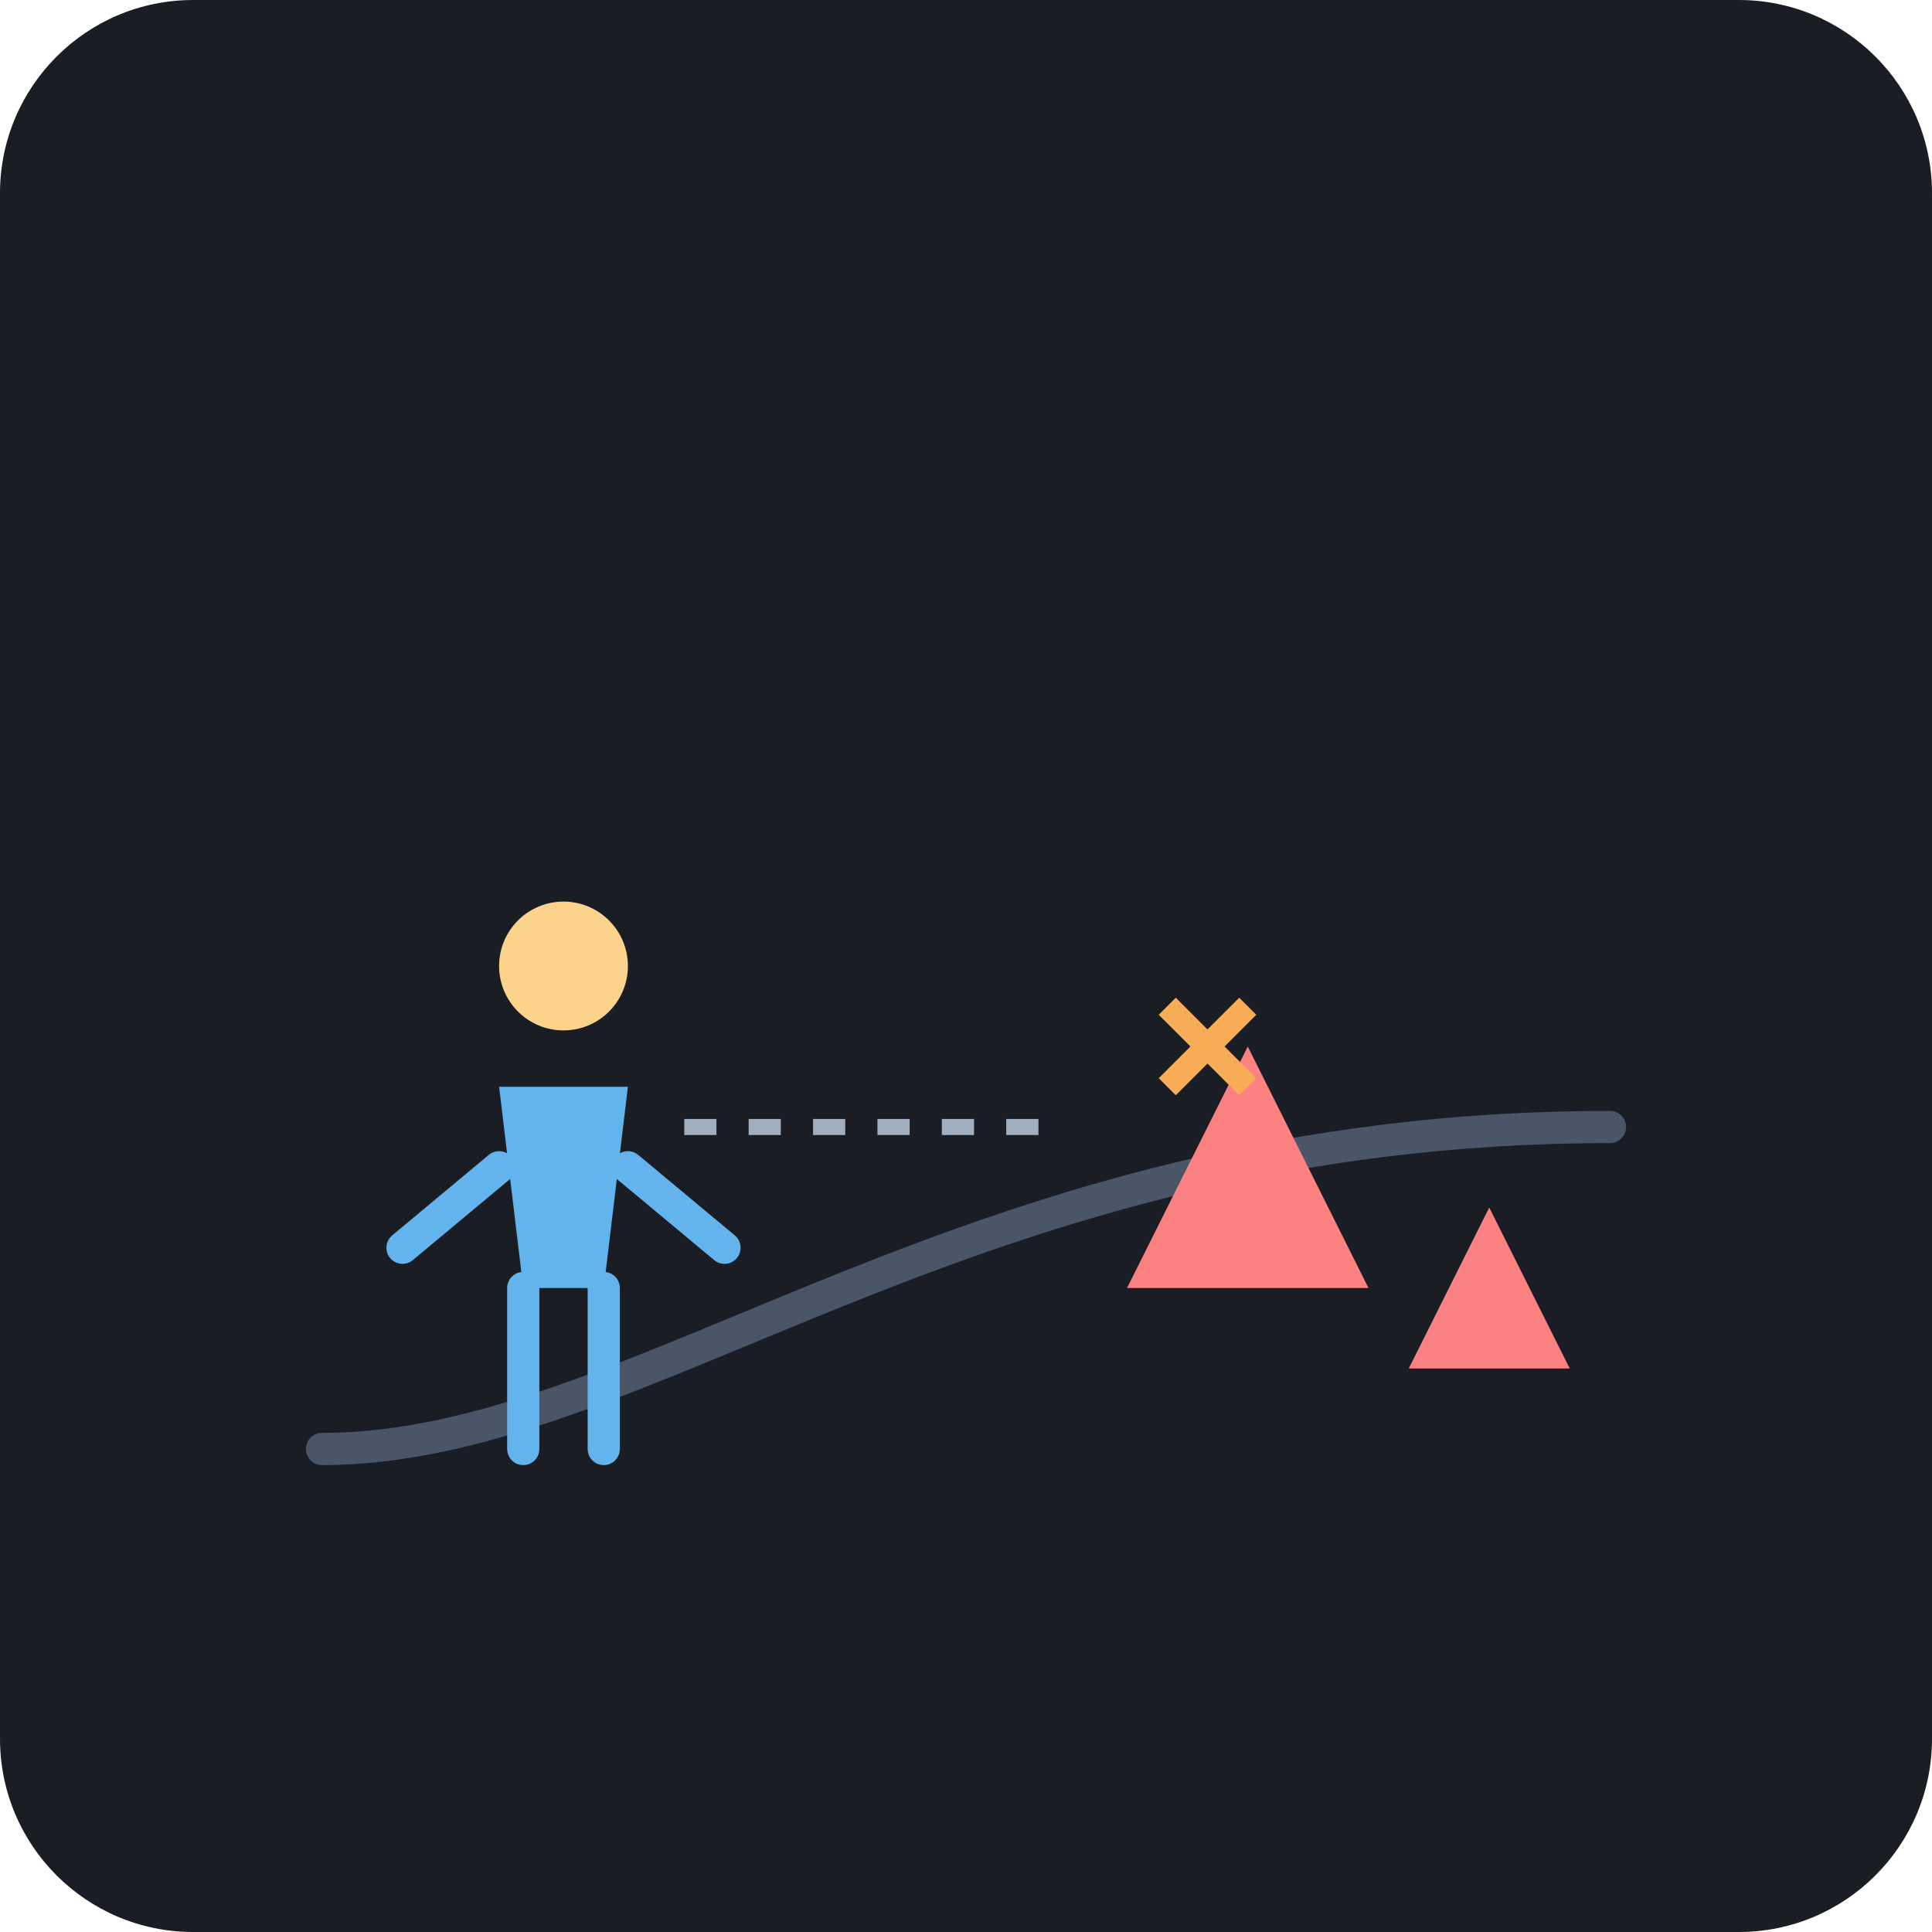
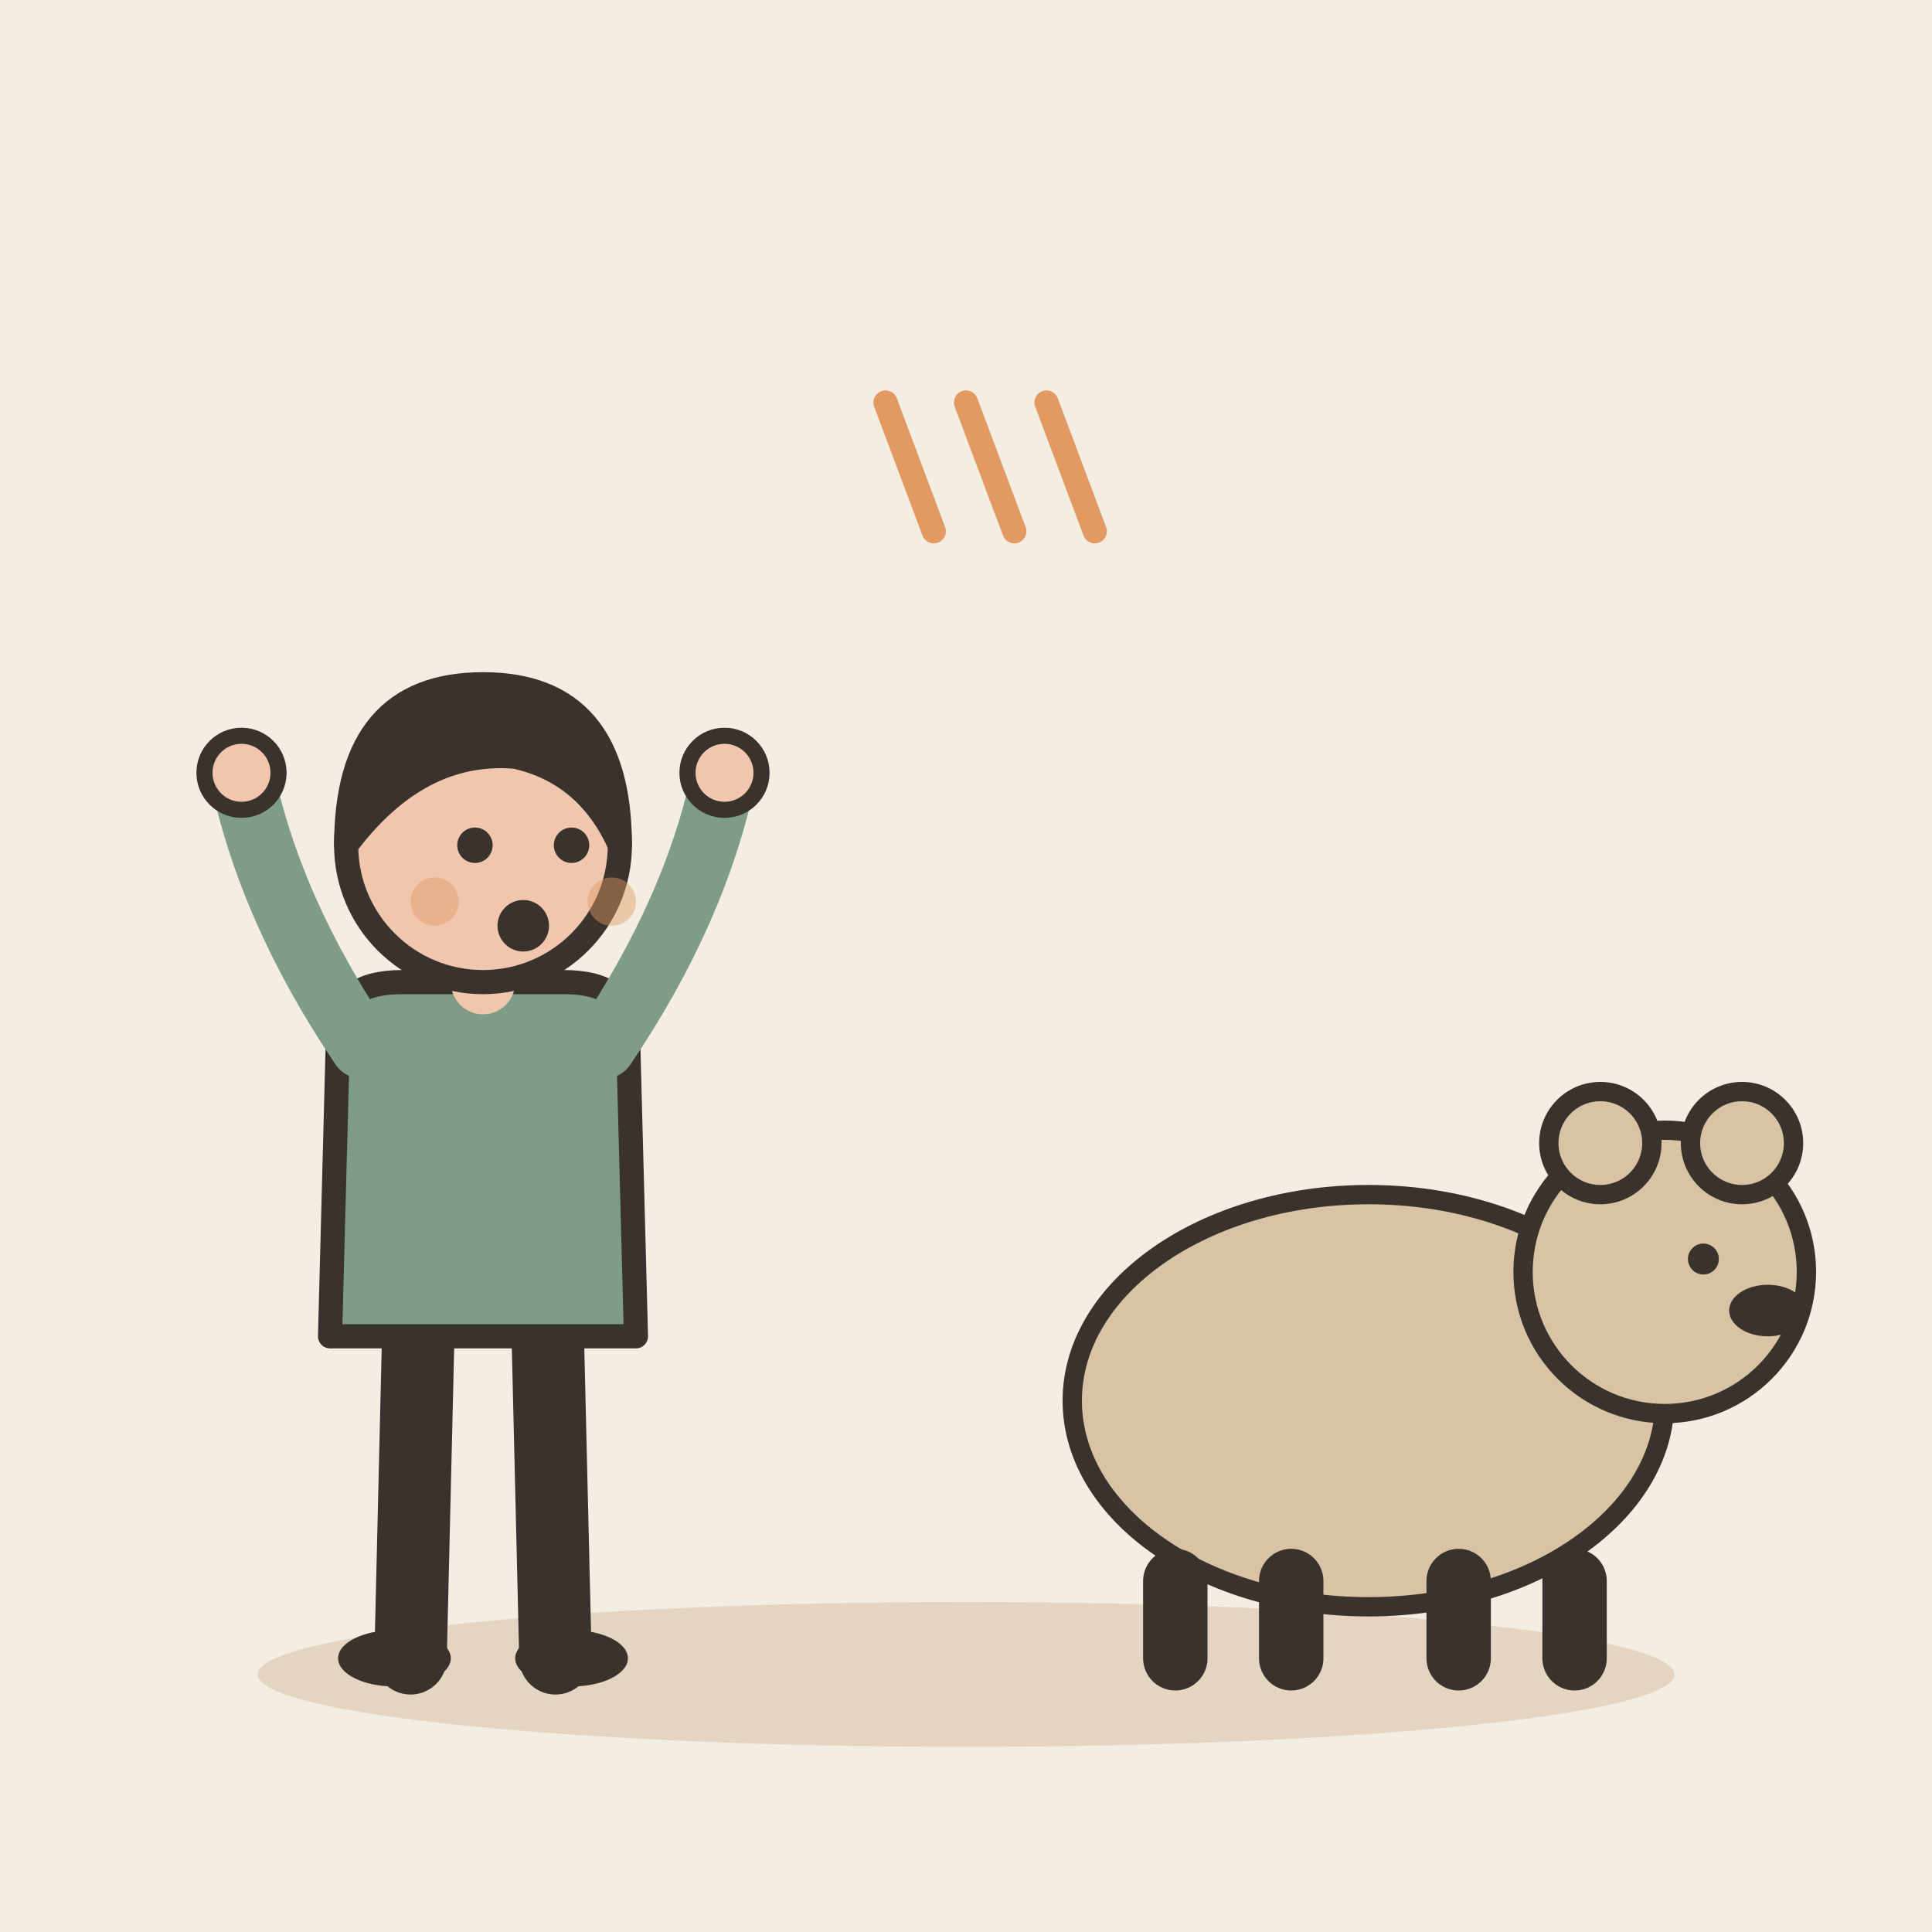
- <svg xmlns="http://www.w3.org/2000/svg" viewBox="0 0 240 240">
-   <rect width="240" height="240" rx="24" fill="#1A1D24" />
-   <path d="M40 180 C 80 180, 120 140, 200 140" stroke="#4A5568" stroke-width="4" fill="none" stroke-linecap="round" />
-   <g transform="translate(60, 130)">
-     <circle cx="10" cy="-10" r="8" fill="#FBD38D" />
-     <path d="M2 5 L18 5 L15 30 L5 30 Z" fill="#63B3ED" />
-     <path d="M5 30 L5 50 M15 30 L15 50" stroke="#63B3ED" stroke-width="4" stroke-linecap="round" />
-     <path d="M2 15 L-10 25 M18 15 L30 25" stroke="#63B3ED" stroke-width="4" stroke-linecap="round" />
+ <svg xmlns="http://www.w3.org/2000/svg" viewBox="0 0 240 240" data-style="editorial">
+   <rect width="240" height="240" fill="#F4EDE2" />
+   <ellipse cx="120" cy="208" rx="88" ry="9" fill="#E3D5C1" />
+   <g transform="translate(60 206)">
+     <path d="M-8 -42L-9 0" stroke="#3A332D" stroke-width="9" stroke-linecap="round" fill="none" />
+     <path d="M8 -42L9 0" stroke="#3A332D" stroke-width="9" stroke-linecap="round" fill="none" />
+     <ellipse cx="-11" cy="0" rx="7" ry="3.5" fill="#3A332D" />
+     <ellipse cx="11" cy="0" rx="7" ry="3.5" fill="#3A332D" />
+     <path d="M-18 -78Q-18 -84 -10 -84L10 -84Q18 -84 18 -78L19 -40L-19 -40Z" fill="#7E9C86" stroke="#3A332D" stroke-width="3" stroke-linecap="round" stroke-linejoin="round" />
+     <path d="M-15 -76Q-26.5 -93 -30 -110" fill="none" stroke="#7E9C86" stroke-width="8" stroke-linecap="round" stroke-linejoin="round" />
+     <circle cx="-30" cy="-110" r="4.6" fill="#F0C7AE" stroke="#3A332D" stroke-linecap="round" stroke-linejoin="round" stroke-width="2" />
+     <path d="M15 -76Q26.5 -93 30 -110" fill="none" stroke="#7E9C86" stroke-width="8" stroke-linecap="round" stroke-linejoin="round" />
+     <circle cx="30" cy="-110" r="4.6" fill="#F0C7AE" stroke="#3A332D" stroke-linecap="round" stroke-linejoin="round" stroke-width="2" />
+     <path d="M0 -84L0 -88" stroke="#F0C7AE" stroke-width="8" stroke-linecap="round" fill="none" />
+     <circle cx="0" cy="-101" r="17" fill="#F0C7AE" stroke="#3A332D" stroke-width="3" stroke-linecap="round" stroke-linejoin="round" />
+     <path d="M-17 -101Q-17 -121 0 -121Q17 -121 17 -101Q13 -110 4 -112Q-8 -113 -17 -101Z" fill="#3A332D" stroke="#3A332D" stroke-width="3" stroke-linecap="round" stroke-linejoin="round" />
+     <circle cx="-1" cy="-101" r="2.2" fill="#3A332D" />
+     <circle cx="11" cy="-101" r="2.2" fill="#3A332D" />
+     <circle cx="5" cy="-91" r="3.2" fill="#3A332D" />
+     <circle cx="-6" cy="-94" r="3" fill="#E39A62" opacity="0.45" />
+     <circle cx="16" cy="-94" r="3" fill="#E39A62" opacity="0.45" />
  </g>
-   <g fill="#FC8181">
-     <path d="M140 160 L155 130 L170 160 Z" />
-     <path d="M175 170 L185 150 L195 170 Z" />
+   <g transform="translate(170 206) scale(0.8 0.8)">
+     <ellipse cx="0" cy="-40" rx="46" ry="32" fill="#D8C3A5" stroke="#3A332D" stroke-width="3" stroke-linecap="round" stroke-linejoin="round" />
+     <circle cx="46" cy="-60" r="22" fill="#D8C3A5" stroke="#3A332D" stroke-width="3" stroke-linecap="round" stroke-linejoin="round" />
+     <circle cx="36" cy="-80" r="8" fill="#D8C3A5" stroke="#3A332D" stroke-width="3" stroke-linecap="round" stroke-linejoin="round" />
+     <circle cx="58" cy="-80" r="8" fill="#D8C3A5" stroke="#3A332D" stroke-width="3" stroke-linecap="round" stroke-linejoin="round" />
+     <circle cx="52" cy="-62" r="2.4" fill="#3A332D" />
+     <ellipse cx="62" cy="-54" rx="6" ry="4" fill="#3A332D" />
+     <path d="M-30 -12L-30 0" stroke="#3A332D" stroke-width="10" stroke-linecap="round" fill="none" />
+     <path d="M-12 -12L-12 0" stroke="#3A332D" stroke-width="10" stroke-linecap="round" fill="none" />
+     <path d="M14 -12L14 0" stroke="#3A332D" stroke-width="10" stroke-linecap="round" fill="none" />
+     <path d="M32 -12L32 0" stroke="#3A332D" stroke-width="10" stroke-linecap="round" fill="none" />
  </g>
-   <path d="M85 140 L130 140" stroke="#A0AEC0" stroke-width="2" stroke-dasharray="4 4" />
-   <g stroke="#F6AD55" stroke-width="3" fill="none">
-     <path d="M145 135 L155 125" />
-     <path d="M155 135 L145 125" />
-   </g>
+   <path d="M110 50L116 66" stroke="#E39A62" stroke-width="3" stroke-linecap="round" fill="none" />
+   <path d="M120 50L126 66" stroke="#E39A62" stroke-width="3" stroke-linecap="round" fill="none" />
+   <path d="M130 50L136 66" stroke="#E39A62" stroke-width="3" stroke-linecap="round" fill="none" />
</svg>
